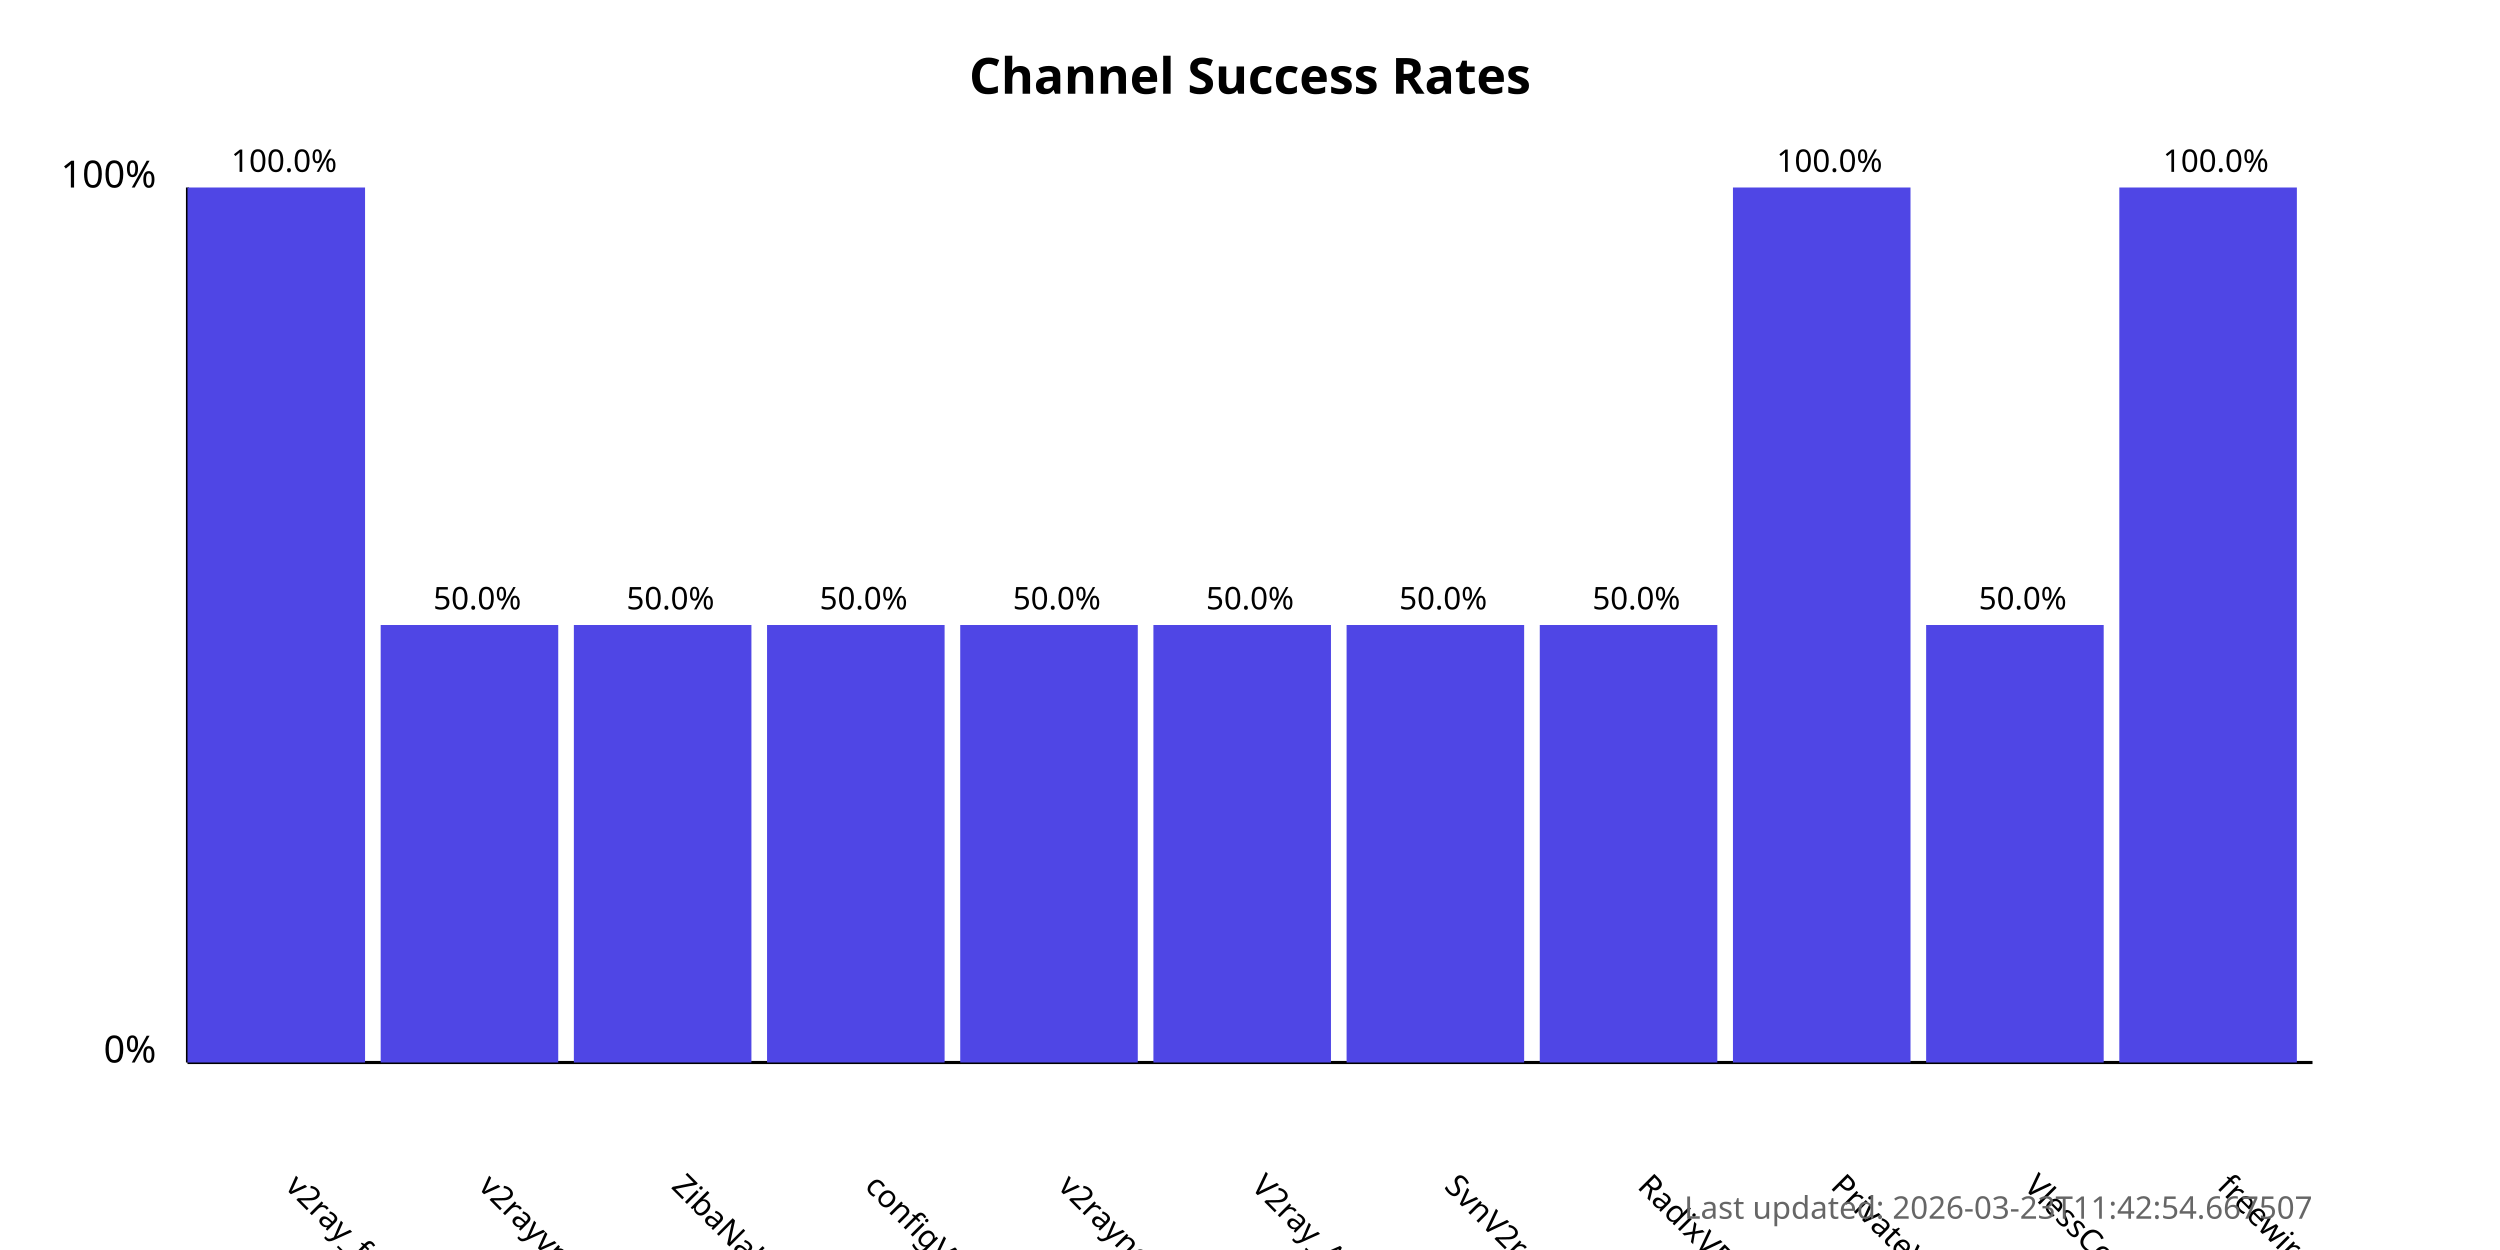
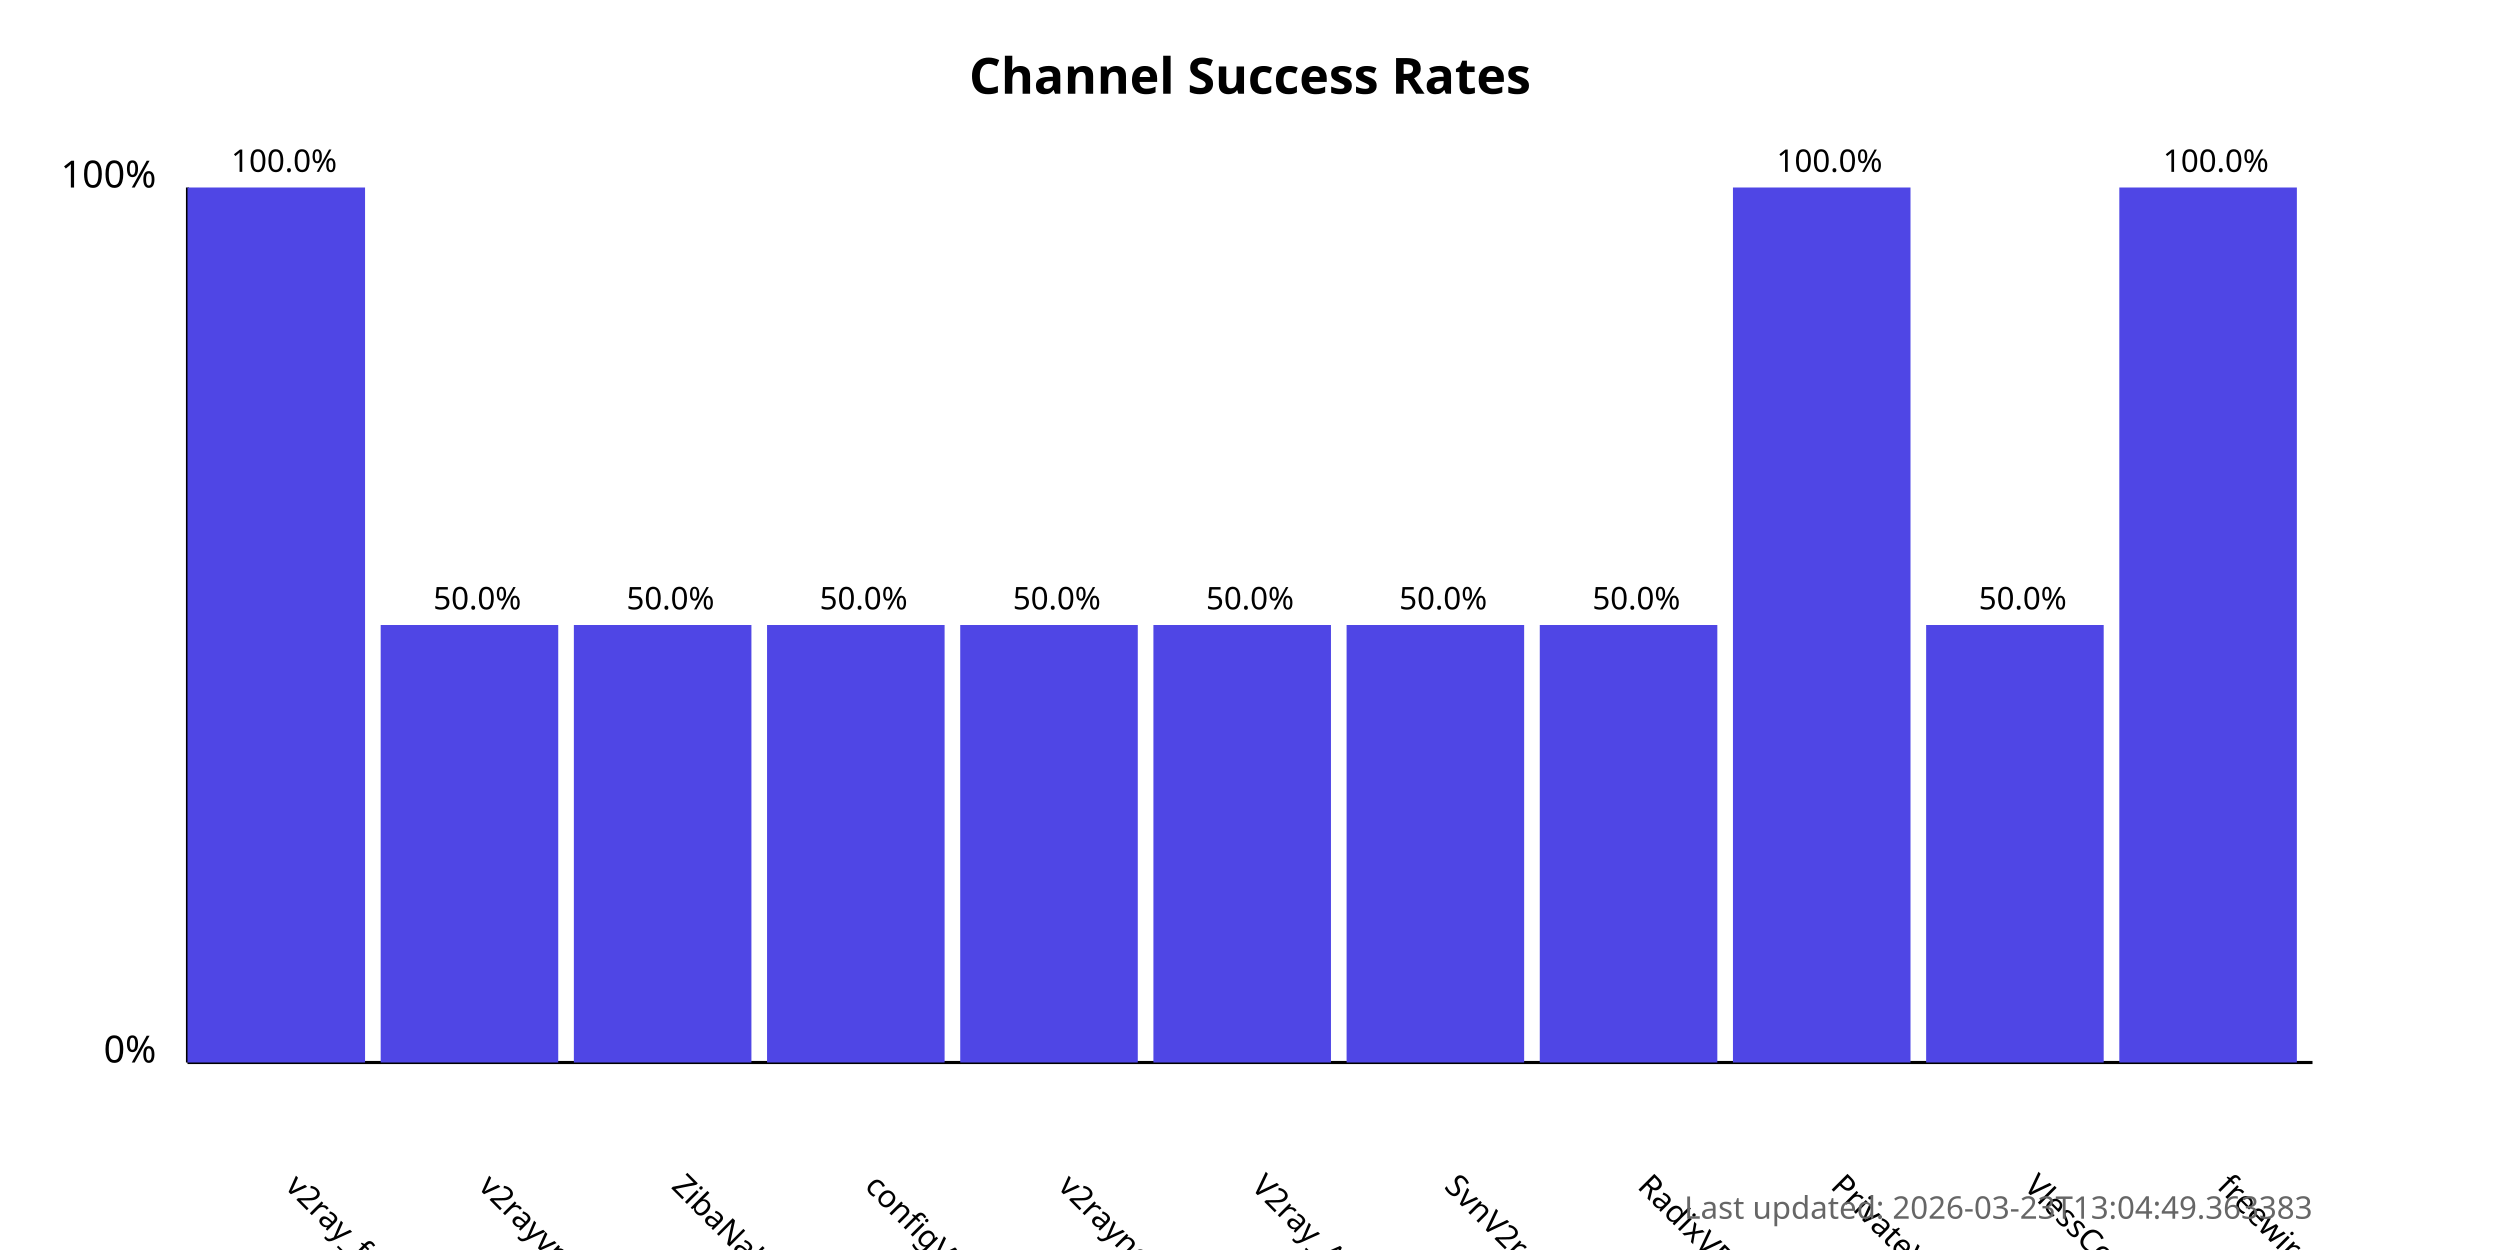
<svg xmlns="http://www.w3.org/2000/svg" width="800" height="400">
  <style>
            .chart-title { font: bold 16px sans-serif; }
            .axis-label { font: 12px sans-serif; }
            .tick-label { font: 10px sans-serif; }
            .bar { fill: #4f46e5; }
            .bar:hover { fill: #6366f1; }
            .timestamp { font: 10px sans-serif; fill: #666; }
        </style>
  <text x="400.0" y="30" text-anchor="middle" class="chart-title">
            Channel Success Rates
        </text>
  <line x1="60" y1="340" x2="60" y2="60" stroke="black" stroke-width="1" />
  <line x1="60" y1="340" x2="740" y2="340" stroke="black" stroke-width="1" />
  <text x="50" y="340" text-anchor="end" class="axis-label">0%</text>
  <text x="50" y="60" text-anchor="end" class="axis-label">100%</text>
  <g>
    <rect x="60" y="60.0" width="56.818" height="280.0" class="bar" />
    <text x="90.909" y="380" transform="rotate(45, 90.90909, 380)" text-anchor="start" class="tick-label">
                v2ray_free_conf
            </text>
    <text x="90.909" y="55.0" text-anchor="middle" class="tick-label">
                100.0%
            </text>
  </g>
  <g>
    <rect x="121.818" y="200.0" width="56.818" height="140.0" class="bar" />
    <text x="152.727" y="380" transform="rotate(45, 152.7273, 380)" text-anchor="start" class="tick-label">
                v2rayvpno
            </text>
    <text x="152.727" y="195.0" text-anchor="middle" class="tick-label">
                50.0%
            </text>
  </g>
  <g>
    <rect x="183.636" y="200.0" width="56.818" height="140.0" class="bar" />
    <text x="214.545" y="380" transform="rotate(45, 214.5455, 380)" text-anchor="start" class="tick-label">
                ZibaNabz
            </text>
    <text x="214.545" y="195.0" text-anchor="middle" class="tick-label">
                50.0%
            </text>
  </g>
  <g>
    <rect x="245.455" y="200.0" width="56.818" height="140.0" class="bar" />
    <text x="276.364" y="380" transform="rotate(45, 276.3636, 380)" text-anchor="start" class="tick-label">
                configV2rayForFree
            </text>
    <text x="276.364" y="195.0" text-anchor="middle" class="tick-label">
                50.0%
            </text>
  </g>
  <g>
    <rect x="307.273" y="200.0" width="56.818" height="140.0" class="bar" />
    <text x="338.182" y="380" transform="rotate(45, 338.1818, 380)" text-anchor="start" class="tick-label">
                v2rayngvpn
            </text>
    <text x="338.182" y="195.0" text-anchor="middle" class="tick-label">
                50.0%
            </text>
  </g>
  <g>
    <rect x="369.091" y="200.0" width="56.818" height="140.0" class="bar" />
    <text x="400.0" y="380" transform="rotate(45, 400.0, 380)" text-anchor="start" class="tick-label">
                V2ray_Alpha
            </text>
    <text x="400.0" y="195.0" text-anchor="middle" class="tick-label">
                50.0%
            </text>
  </g>
  <g>
    <rect x="430.909" y="200.0" width="56.818" height="140.0" class="bar" />
    <text x="461.818" y="380" transform="rotate(45, 461.8182, 380)" text-anchor="start" class="tick-label">
                SvnV2ray
            </text>
    <text x="461.818" y="195.0" text-anchor="middle" class="tick-label">
                50.0%
            </text>
  </g>
  <g>
    <rect x="492.727" y="200.0" width="56.818" height="140.0" class="bar" />
    <text x="523.636" y="380" transform="rotate(45, 523.6364, 380)" text-anchor="start" class="tick-label">
                RadixVPN
            </text>
    <text x="523.636" y="195.0" text-anchor="middle" class="tick-label">
                50.0%
            </text>
  </g>
  <g>
    <rect x="554.545" y="60.0" width="56.818" height="280.0" class="bar" />
    <text x="585.455" y="380" transform="rotate(45, 585.4545, 380)" text-anchor="start" class="tick-label">
                PrivateVPNs
            </text>
    <text x="585.455" y="55.0" text-anchor="middle" class="tick-label">
                100.0%
            </text>
  </g>
  <g>
    <rect x="616.364" y="200.0" width="56.818" height="140.0" class="bar" />
    <text x="647.273" y="380" transform="rotate(45, 647.2727, 380)" text-anchor="start" class="tick-label">
                VlessConfig
            </text>
    <text x="647.273" y="195.0" text-anchor="middle" class="tick-label">
                50.0%
            </text>
  </g>
  <g>
    <rect x="678.182" y="60.0" width="56.818" height="280.0" class="bar" />
    <text x="709.091" y="380" transform="rotate(45, 709.0909, 380)" text-anchor="start" class="tick-label">
                freewireguard
            </text>
    <text x="709.091" y="55.0" text-anchor="middle" class="tick-label">
                100.0%
            </text>
  </g>
  <text x="740" y="390" text-anchor="end" class="timestamp">
-             Last updated: 2026-03-23T11:42:54.667507
+             Last updated: 2026-03-23T13:04:49.363383
        </text>
</svg>
